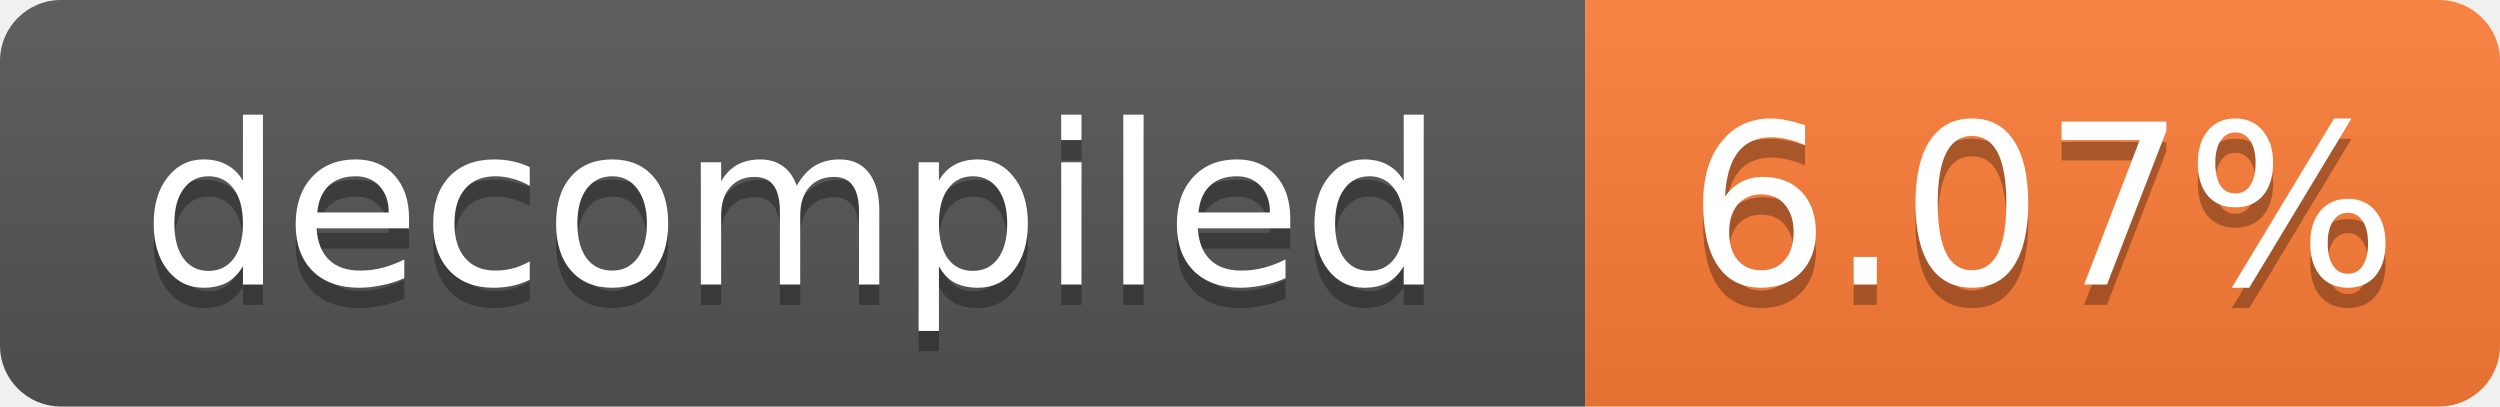
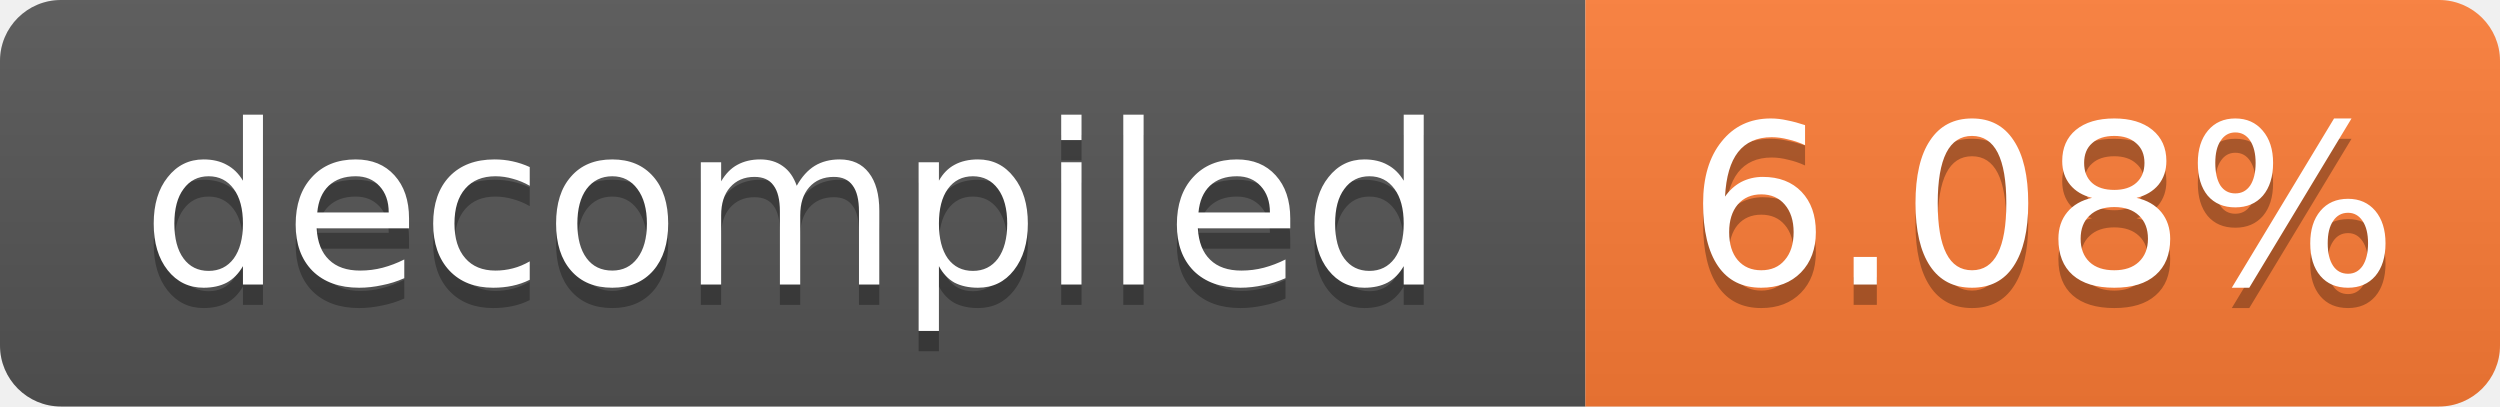
- <svg xmlns="http://www.w3.org/2000/svg" width="123" height="20" role="img" aria-label="decompiled: 6.07%">
+ <svg xmlns="http://www.w3.org/2000/svg" width="123" height="20" role="img" aria-label="decompiled: 6.08%">
  <linearGradient id="s" x2="0" y2="100%">
    <stop offset="0" stop-color="#bbb" stop-opacity=".1" />
    <stop offset="1" stop-opacity=".1" />
  </linearGradient>
  <clipPath id="r">
    <rect width="123" height="20" rx="3" fill="#fff" />
  </clipPath>
  <g clip-path="url(#r)">
    <rect width="78" height="20" fill="#555" />
    <rect x="78" width="45" height="20" fill="#fe7d37" />
    <rect width="123" height="20" fill="url(#s)" />
  </g>
  <g fill="#fff" text-anchor="middle" font-family="Verdana,Geneva,DejaVu Sans,sans-serif" font-size="11">
    <text x="39.0" y="15" fill="#010101" fill-opacity=".3">decompiled</text>
    <text x="39.0" y="14">decompiled</text>
-     <text x="100.5" y="15" fill="#010101" fill-opacity=".3">6.07%</text>
-     <text x="100.5" y="14">6.07%</text>
+     <text x="100.5" y="15" fill="#010101" fill-opacity=".3">6.08%</text>
+     <text x="100.5" y="14">6.08%</text>
  </g>
</svg>
